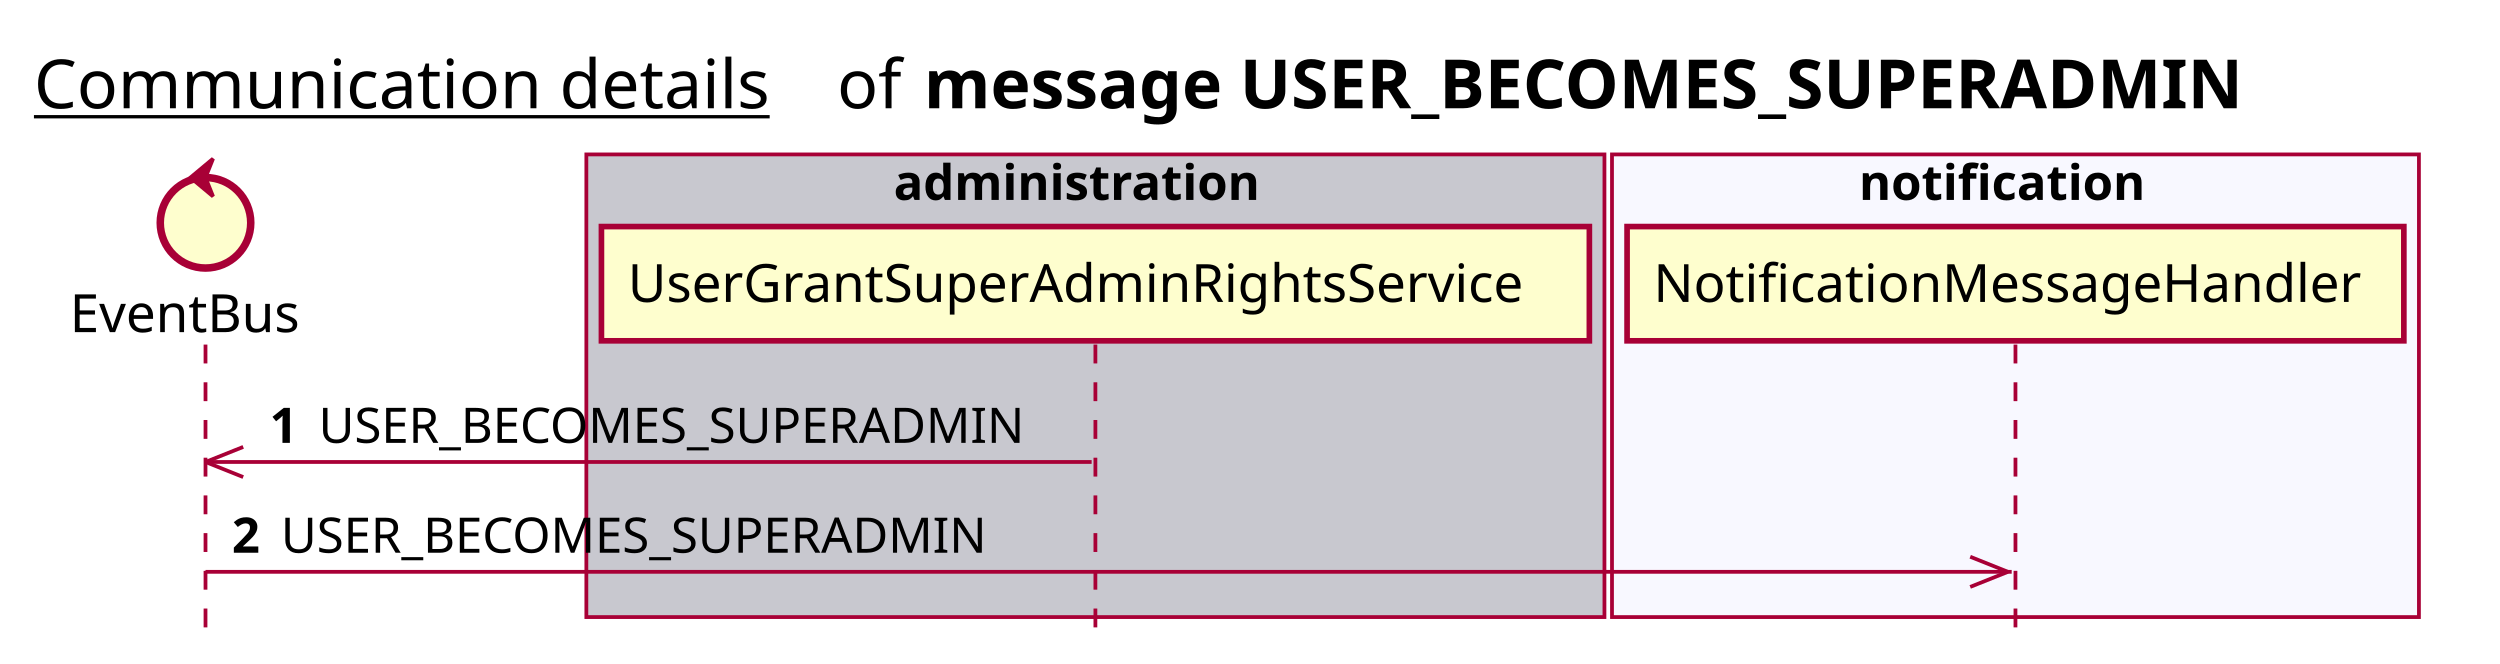
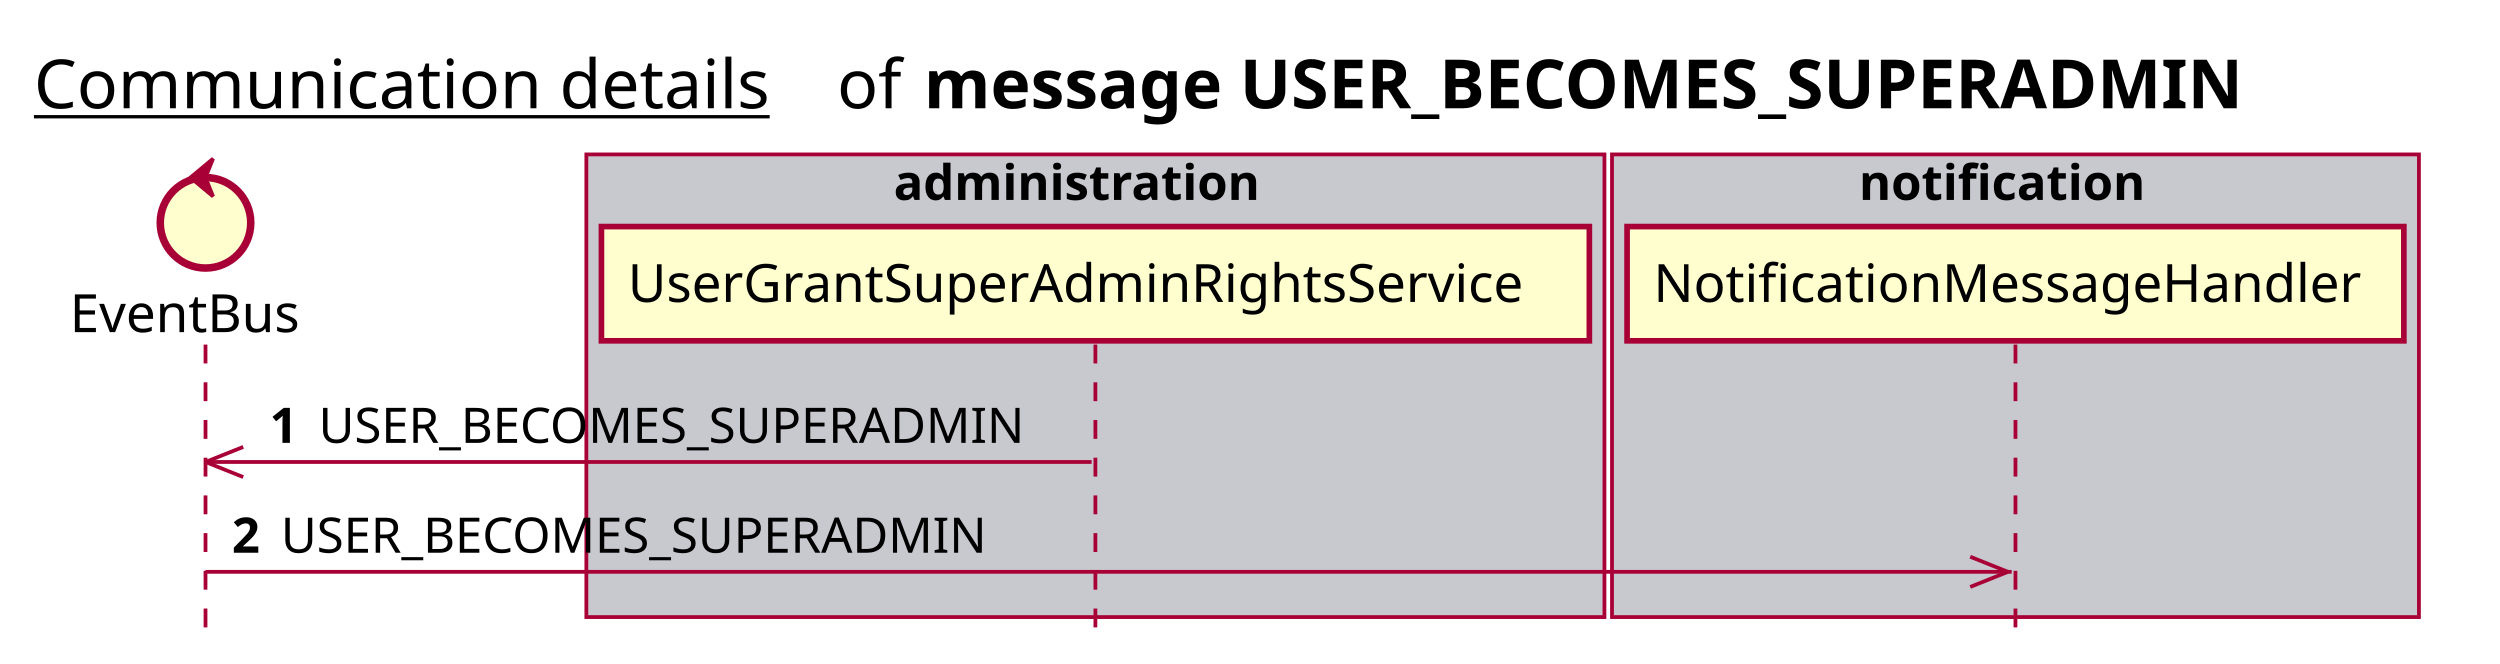
<svg xmlns="http://www.w3.org/2000/svg" contentScriptType="application/ecmascript" contentStyleType="text/css" height="176px" preserveAspectRatio="none" style="width:663px;height:176px;background:#FFFFFF;" version="1.1" viewBox="0 0 663 176" width="663px" zoomAndPan="magnify">
  <defs />
  <g>
    <text fill="#000000" font-family="sans-serif" font-size="18" lengthAdjust="spacing" text-decoration="underline" textLength="201" x="9" y="28.708">Communication details</text>
    <text fill="#000000" font-family="sans-serif" font-size="18" lengthAdjust="spacing" textLength="17" x="222" y="28.708">of</text>
    <text fill="#000000" font-family="sans-serif" font-size="18" font-weight="bold" lengthAdjust="spacing" textLength="402" x="245" y="28.708">message USER_BECOMES_SUPERADMIN</text>
    <rect fill="#C8C8CF" height="122.695" style="stroke:#A80036;stroke-width:1.0;" width="270" x="155.5" y="40.953" />
    <text fill="#000000" font-family="sans-serif" font-size="13" font-weight="bold" lengthAdjust="spacing" textLength="107" x="237" y="53.02">administration</text>
-     <rect fill="#F8F8FF" height="122.695" style="stroke:#A80036;stroke-width:1.0;" width="214" x="427.5" y="40.953" />
+     <rect fill="#C8C8CF" height="122.695" style="stroke:#A80036;stroke-width:1.0;" width="214" x="427.5" y="40.953" />
    <text fill="#000000" font-family="sans-serif" font-size="13" font-weight="bold" lengthAdjust="spacing" textLength="83" x="493" y="53.02">notification</text>
    <line style="stroke:#A80036;stroke-width:1.0;stroke-dasharray:5.0,5.0;" x1="54.5" x2="54.5" y1="91.383" y2="169.648" />
    <line style="stroke:#A80036;stroke-width:1.0;stroke-dasharray:5.0,5.0;" x1="290.5" x2="290.5" y1="91.383" y2="169.648" />
    <line style="stroke:#A80036;stroke-width:1.0;stroke-dasharray:5.0,5.0;" x1="534.5" x2="534.5" y1="91.383" y2="169.648" />
    <text fill="#000000" font-family="sans-serif" font-size="14" lengthAdjust="spacing" textLength="66" x="18.5" y="88.081">EventBus</text>
    <ellipse cx="54.5" cy="59.086" fill="#FEFECE" rx="12" ry="12" style="stroke:#A80036;stroke-width:2.0;" />
    <polygon fill="#A80036" points="50.5,47.086,56.5,42.086,54.5,47.086,56.5,52.086,50.5,47.086" style="stroke:#A80036;stroke-width:1.0;" />
    <rect fill="#FEFECE" height="30.297" style="stroke:#A80036;stroke-width:1.5;" width="262" x="159.5" y="60.086" />
    <text fill="#000000" font-family="sans-serif" font-size="14" lengthAdjust="spacing" textLength="248" x="166.5" y="80.081">UserGrantSuperAdminRightsService</text>
    <rect fill="#FEFECE" height="30.297" style="stroke:#A80036;stroke-width:1.5;" width="206" x="431.5" y="60.086" />
    <text fill="#000000" font-family="sans-serif" font-size="14" lengthAdjust="spacing" textLength="192" x="438.5" y="80.081">NotificationMessageHandler</text>
    <line style="stroke:#A80036;stroke-width:1.0;" x1="54.5" x2="64.5" y1="122.516" y2="118.516" />
    <line style="stroke:#A80036;stroke-width:1.0;" x1="54.5" x2="64.5" y1="122.516" y2="126.516" />
    <line style="stroke:#A80036;stroke-width:1.0;" x1="54.5" x2="289.5" y1="122.516" y2="122.516" />
    <text fill="#000000" font-family="sans-serif" font-size="13" font-weight="bold" lengthAdjust="spacing" textLength="9" x="71.5" y="117.45">1</text>
    <text fill="#000000" font-family="sans-serif" font-size="13" lengthAdjust="spacing" textLength="199" x="84.5" y="117.45">USER_BECOMES_SUPERADMIN</text>
    <line style="stroke:#A80036;stroke-width:1.0;" x1="532.5" x2="522.5" y1="151.648" y2="147.648" />
    <line style="stroke:#A80036;stroke-width:1.0;" x1="532.5" x2="522.5" y1="151.648" y2="155.648" />
    <line style="stroke:#A80036;stroke-width:1.0;" x1="54.5" x2="533.5" y1="151.648" y2="151.648" />
    <text fill="#000000" font-family="sans-serif" font-size="13" font-weight="bold" lengthAdjust="spacing" textLength="9" x="61.5" y="146.583">2</text>
    <text fill="#000000" font-family="sans-serif" font-size="13" lengthAdjust="spacing" textLength="199" x="74.5" y="146.583">USER_BECOMES_SUPERADMIN</text>
  </g>
</svg>
